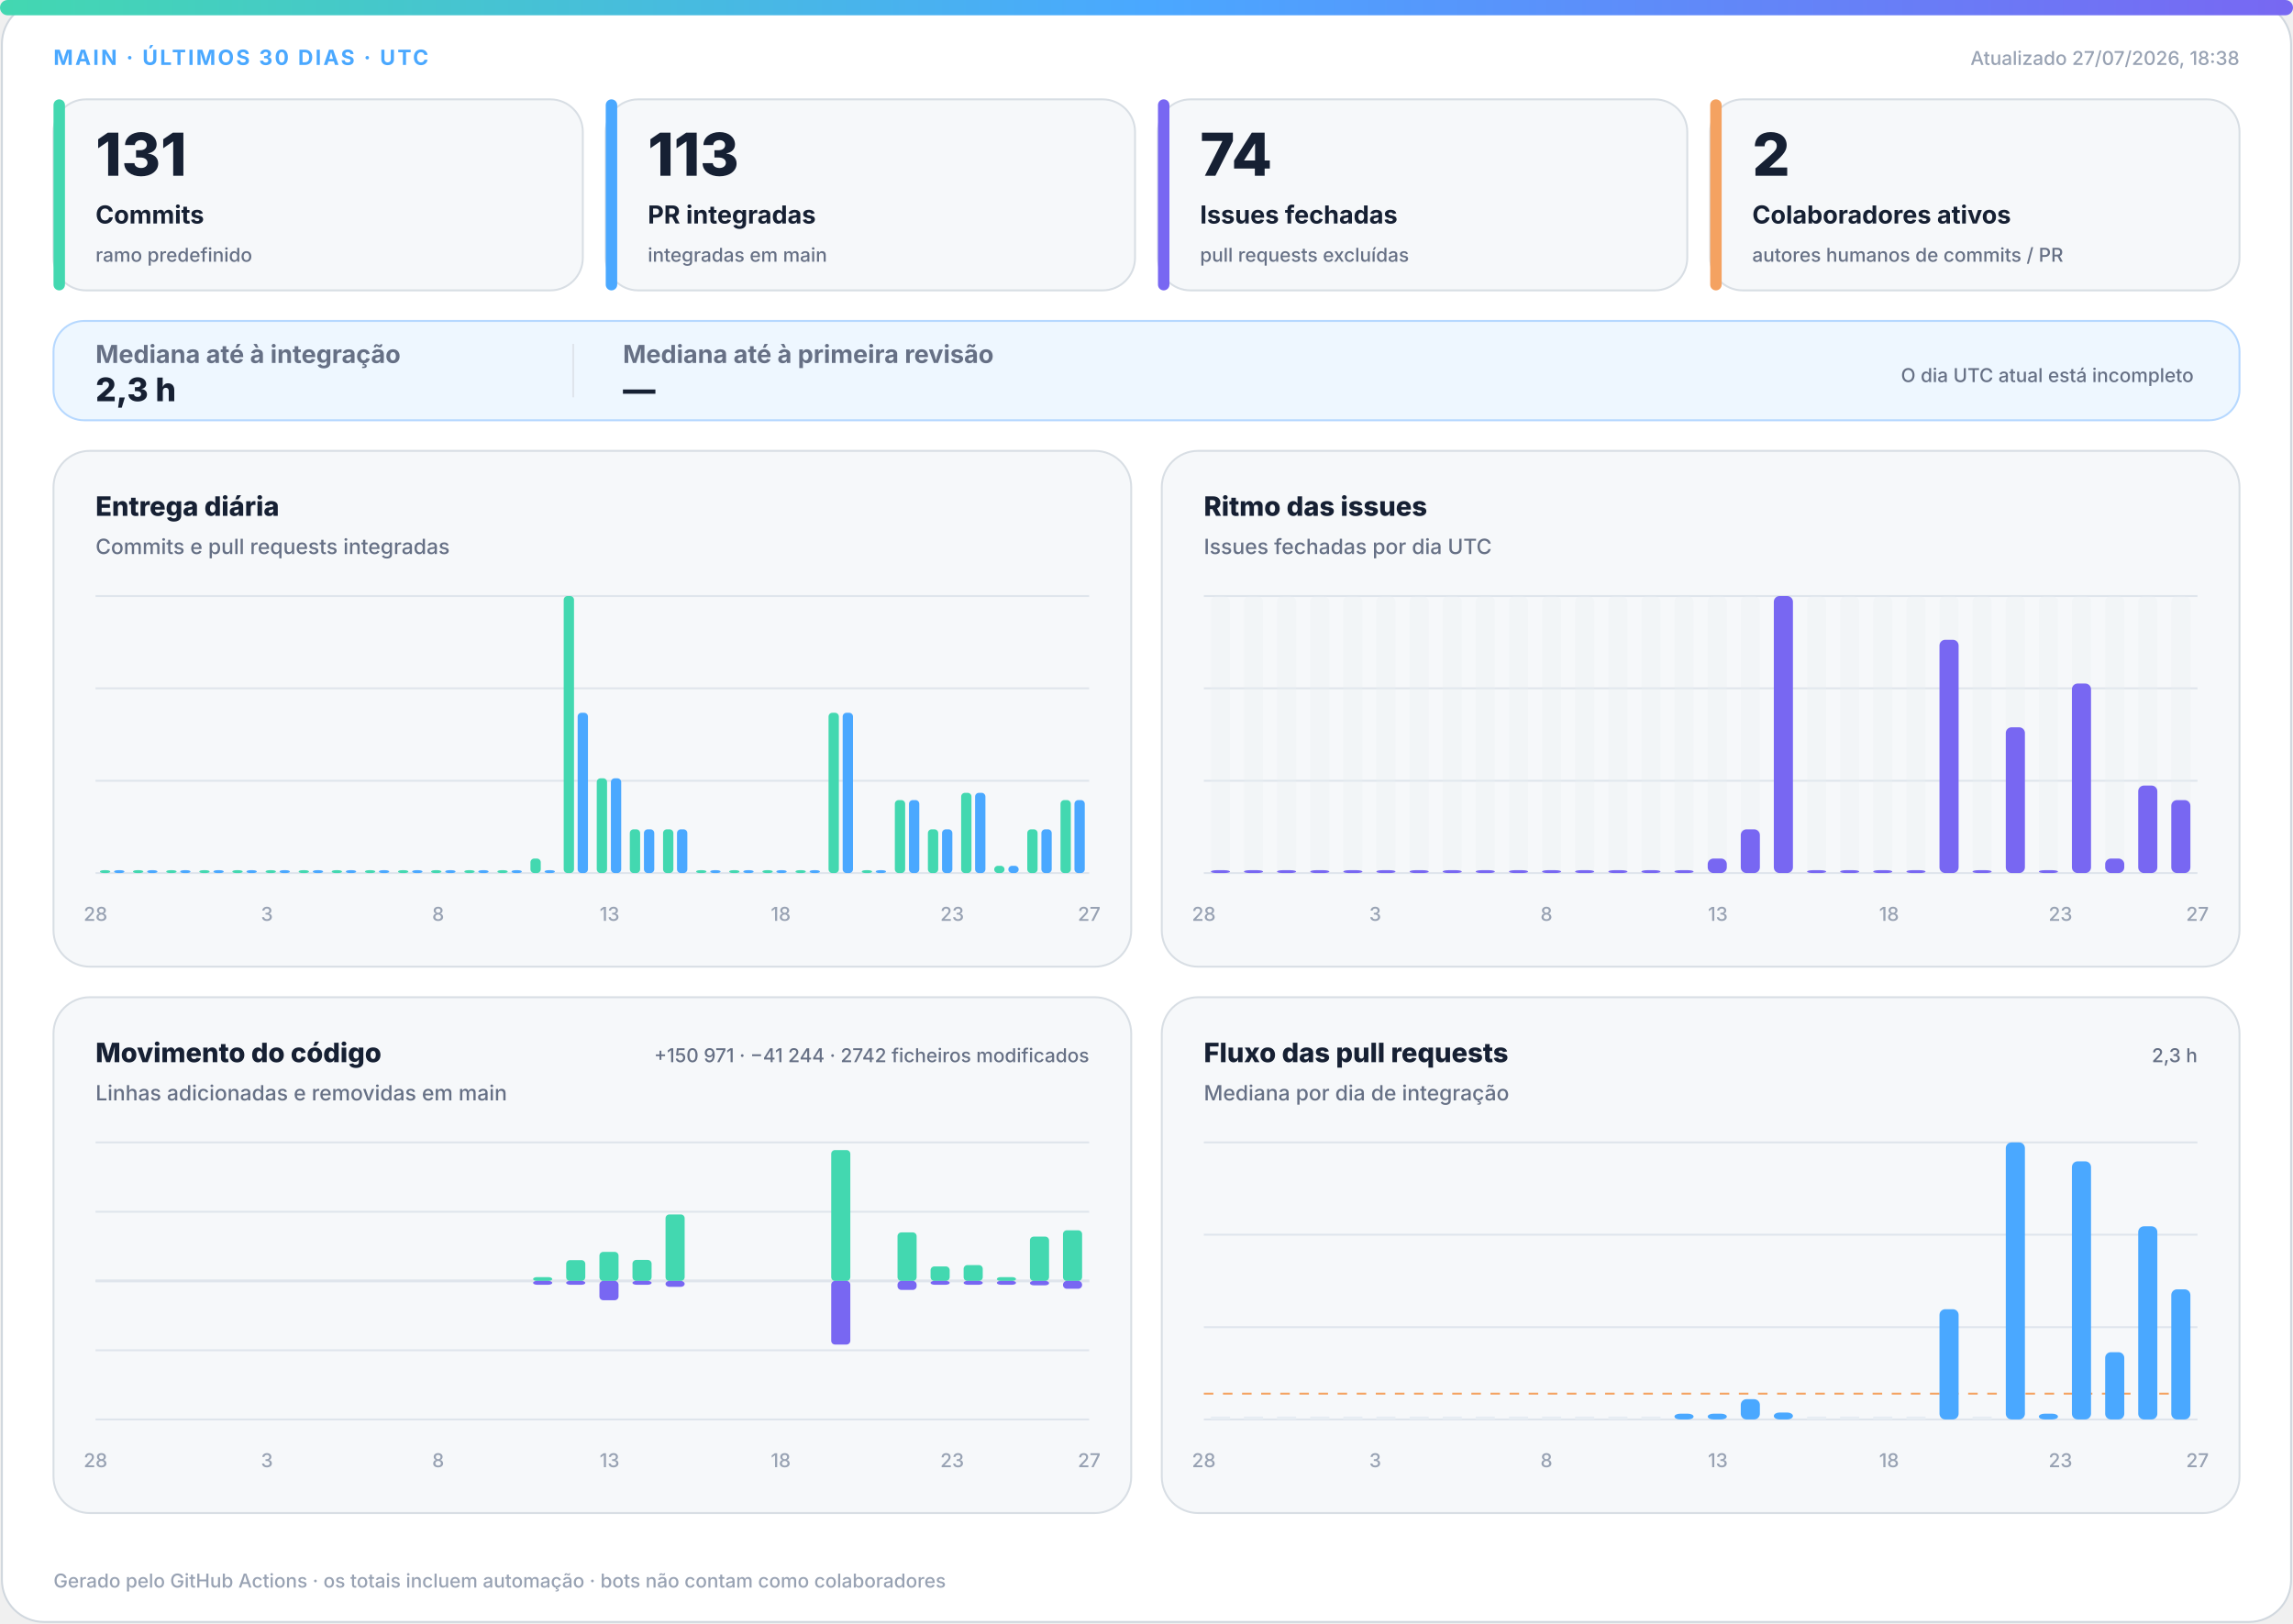
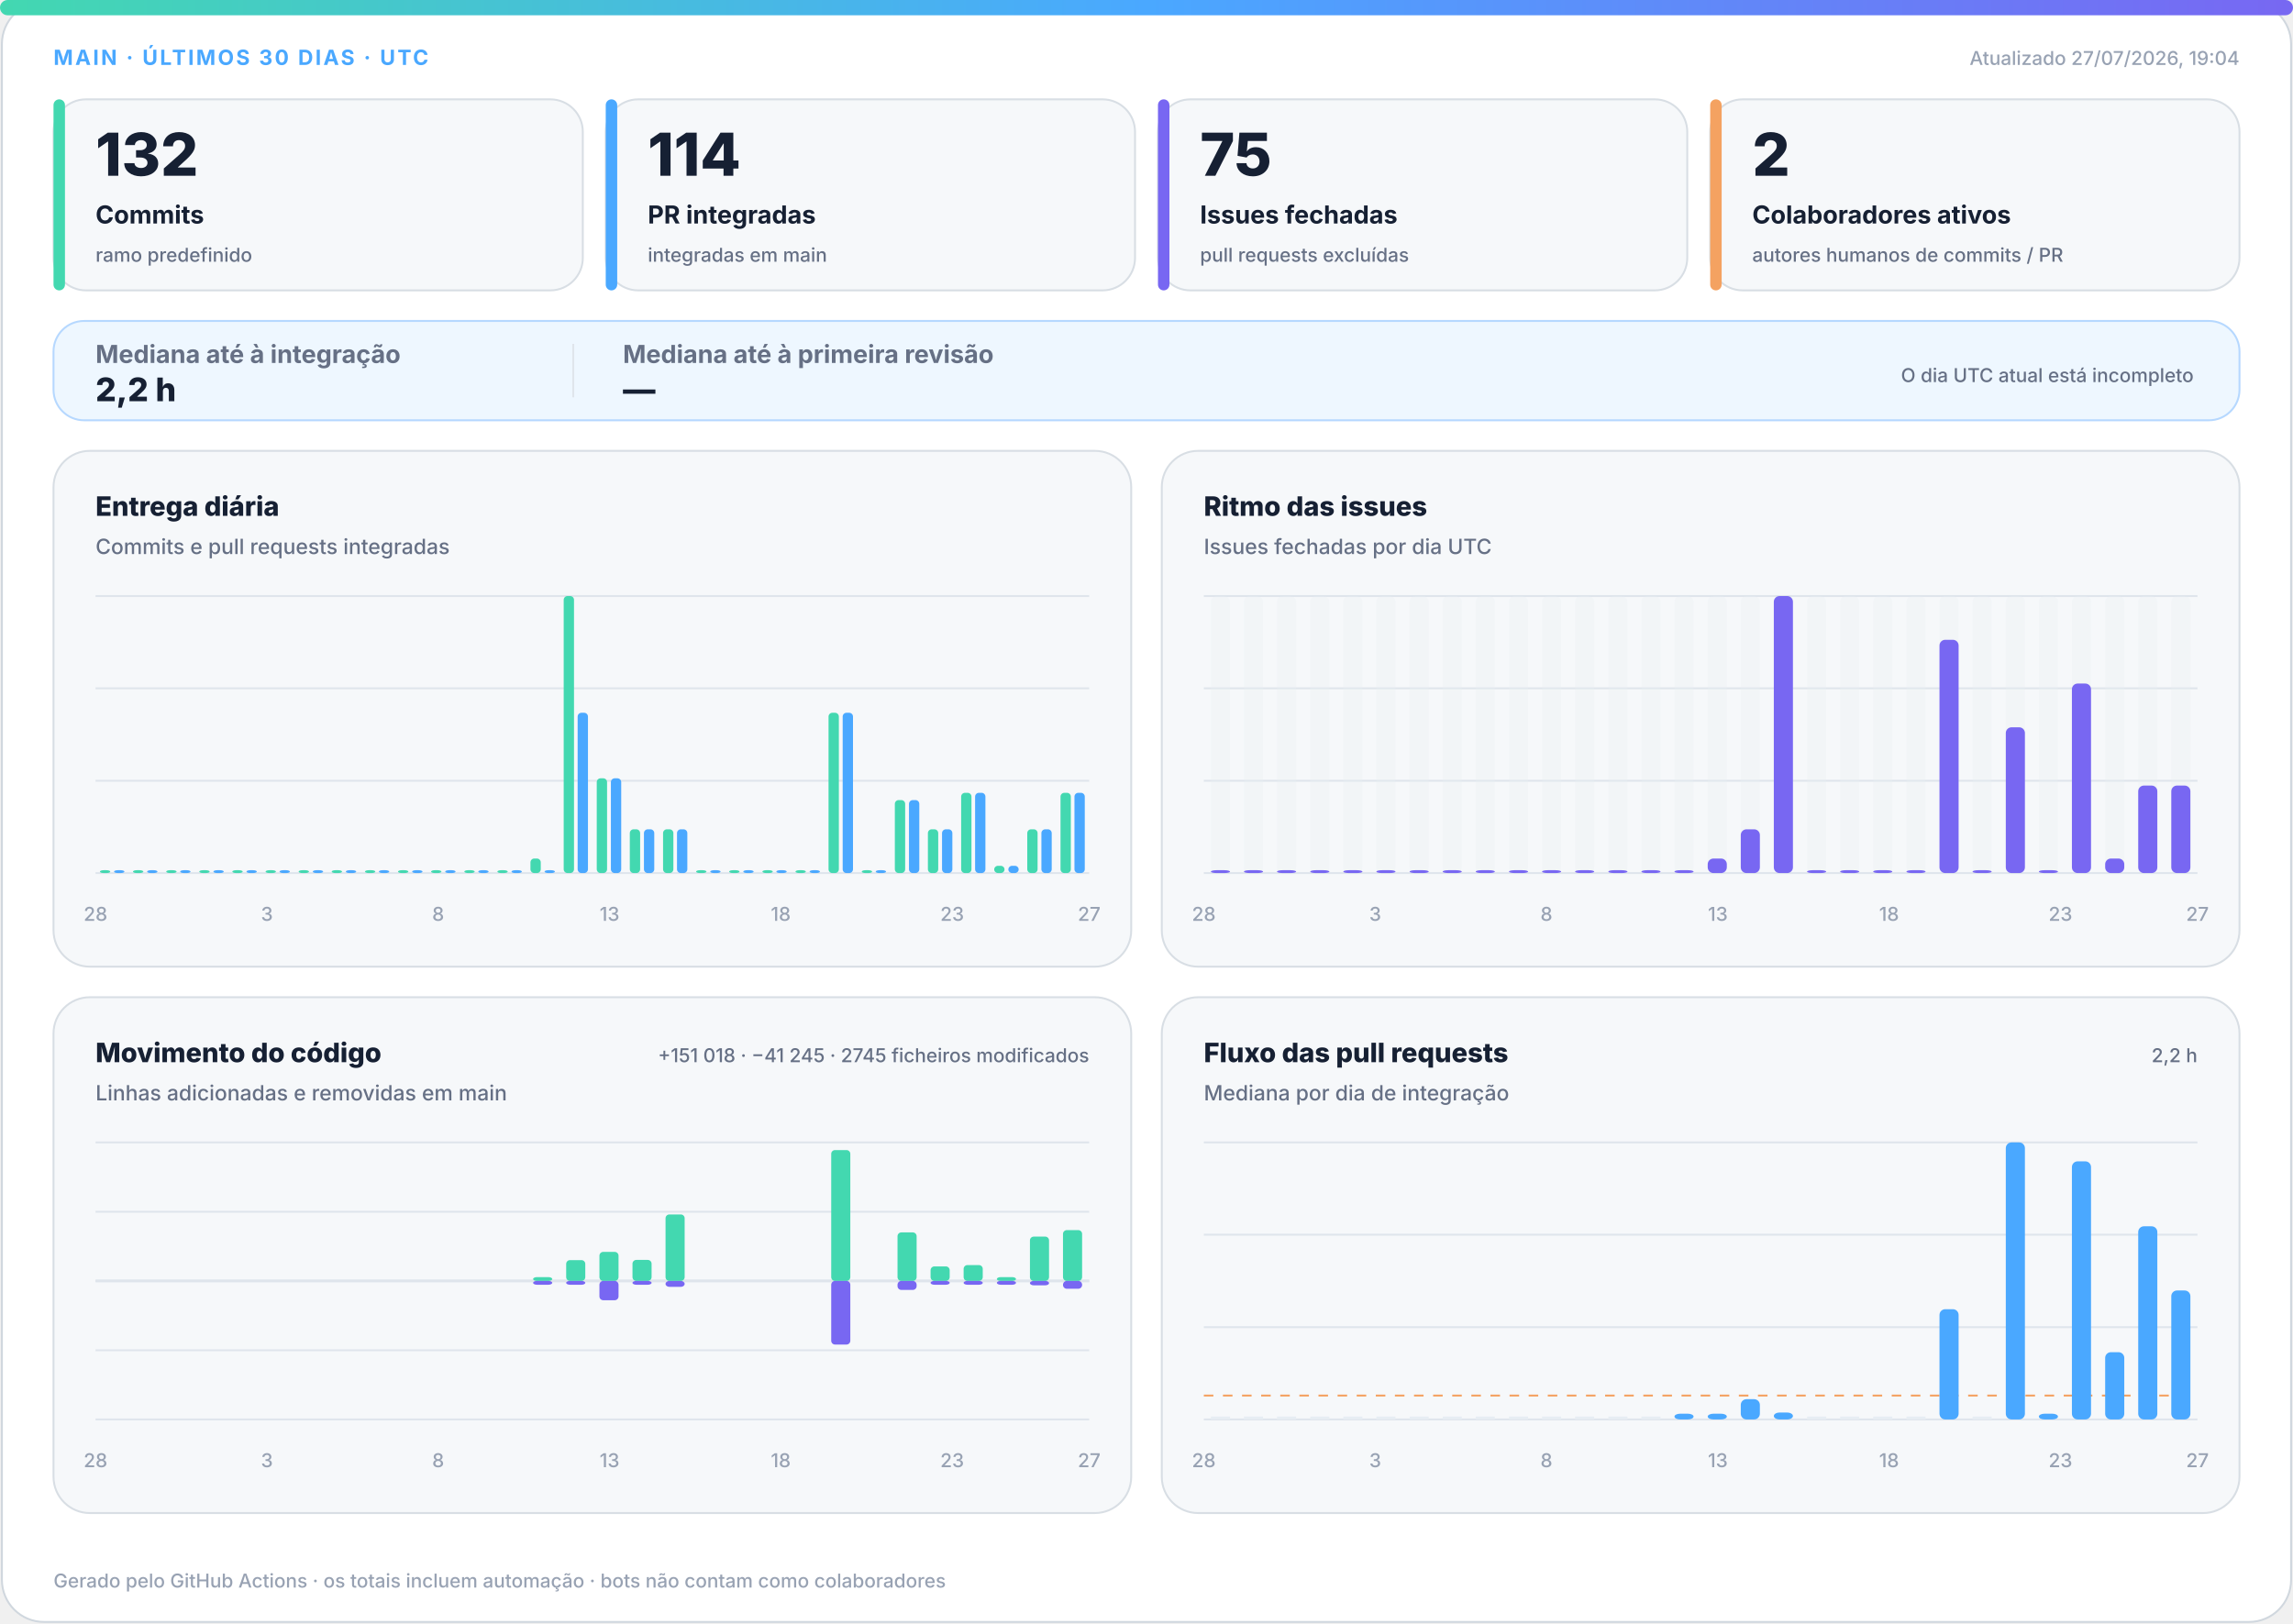
<svg xmlns="http://www.w3.org/2000/svg" width="1200" height="850" viewBox="0 0 1200 850" role="img" aria-labelledby="title desc">
  <defs>
    <linearGradient id="accent" x1="0" y1="0" x2="1" y2="0">
      <stop offset="0%" stop-color="#43d8b0" />
      <stop offset="50%" stop-color="#4aa8ff" />
      <stop offset="100%" stop-color="#7867f2" />
    </linearGradient>
    <linearGradient id="soft" x1="0" y1="0" x2="1" y2="1">
      <stop offset="0%" stop-color="#43d8b0" stop-opacity=".18" />
      <stop offset="100%" stop-color="#7867f2" stop-opacity=".12" />
    </linearGradient>
  </defs>
  <style>
.bg{fill:#fff;stroke:#d0d7de}.surface{fill:#f6f8fa;stroke:#d8dee4}.strong{fill:#eef7ff;stroke:#b6d8ff}.ink{fill:#162033}.muted{fill:#667085}.faint{fill:#98a2b3}.grid{stroke:#dfe5ec}.track{fill:#e7edf3}
.meta{font:750 11px -apple-system,BlinkMacSystemFont,"Segoe UI",sans-serif;letter-spacing:1.1px}.value{font:820 31px -apple-system,BlinkMacSystemFont,"Segoe UI",sans-serif}.label{font:720 13px -apple-system,BlinkMacSystemFont,"Segoe UI",sans-serif}.scope{font:520 10px -apple-system,BlinkMacSystemFont,"Segoe UI",sans-serif}.chart-title{font:760 14px -apple-system,BlinkMacSystemFont,"Segoe UI",sans-serif}.chart-subtitle{font:520 11px -apple-system,BlinkMacSystemFont,"Segoe UI",sans-serif}.small{font:540 10px -apple-system,BlinkMacSystemFont,"Segoe UI",sans-serif}.flow-value{font:780 17px -apple-system,BlinkMacSystemFont,"Segoe UI",sans-serif}
@media(prefers-color-scheme:dark){.bg{fill:#0d1117;stroke:#30363d}.surface{fill:#161b22;stroke:#30363d}.strong{fill:#10263a;stroke:#244d70}.ink{fill:#f0f6fc}.muted{fill:#a7b0bc}.faint{fill:#7d8590}.grid{stroke:#30363d}.track{fill:#27313d}}
</style>
  <rect class="bg" x="1" y="1" width="1198" height="848" rx="22" />
  <rect x="0" y="0" width="1200" height="8" rx="4" fill="url(#accent)" />
  <text class="meta" x="28" y="34" fill="#4aa8ff">MAIN · ÚLTIMOS 30 DIAS · UTC</text>
-   <text class="small faint" x="1172" y="34" text-anchor="end">Atualizado 27/07/2026, 18:38</text>
+   <text class="small faint" x="1172" y="34" text-anchor="end">Atualizado 27/07/2026, 19:04</text>
  <g>
    <rect class="surface" x="28" y="52" width="277" height="100" rx="17" />
    <rect x="28" y="52" width="6" height="100" rx="3" fill="#43d8b0" />
-     <text class="value ink" x="50" y="92" style="font-size:31px">131</text>
+     <text class="value ink" x="50" y="92" style="font-size:31px">132</text>
    <text class="label ink" x="50" y="117" style="font-size:13px">Commits</text>
    <text class="scope muted" x="50" y="137" style="font-size:10px">ramo predefinido</text>
  </g>
  <g>
    <rect class="surface" x="317" y="52" width="277" height="100" rx="17" />
    <rect x="317" y="52" width="6" height="100" rx="3" fill="#4aa8ff" />
-     <text class="value ink" x="339" y="92" style="font-size:31px">113</text>
+     <text class="value ink" x="339" y="92" style="font-size:31px">114</text>
    <text class="label ink" x="339" y="117" style="font-size:13px">PR integradas</text>
    <text class="scope muted" x="339" y="137" style="font-size:10px">integradas em main</text>
  </g>
  <g>
    <rect class="surface" x="606" y="52" width="277" height="100" rx="17" />
    <rect x="606" y="52" width="6" height="100" rx="3" fill="#7867f2" />
-     <text class="value ink" x="628" y="92" style="font-size:31px">74</text>
+     <text class="value ink" x="628" y="92" style="font-size:31px">75</text>
    <text class="label ink" x="628" y="117" style="font-size:13px">Issues fechadas</text>
    <text class="scope muted" x="628" y="137" style="font-size:10px">pull requests excluídas</text>
  </g>
  <g>
    <rect class="surface" x="895" y="52" width="277" height="100" rx="17" />
    <rect x="895" y="52" width="6" height="100" rx="3" fill="#f4a261" />
    <text class="value ink" x="917" y="92" style="font-size:31px">2</text>
    <text class="label ink" x="917" y="117" style="font-size:13px">Colaboradores ativos</text>
    <text class="scope muted" x="917" y="137" style="font-size:10px">autores humanos de commits / PR</text>
  </g>
  <g>
    <rect class="strong" x="28" y="168" width="1144" height="52" rx="16" fill="url(#soft)" />
    <text class="label muted" x="50" y="190">Mediana até à integração</text>
-     <text class="flow-value ink" x="50" y="210">2,3 h</text>
+     <text class="flow-value ink" x="50" y="210">2,2 h</text>
    <line class="grid" x1="300" y1="180" x2="300" y2="208" />
    <text class="label muted" x="326" y="190">Mediana até à primeira revisão</text>
    <text class="flow-value ink" x="326" y="210">—</text>
    <text class="scope muted" x="1148" y="200" text-anchor="end">O dia UTC atual está incompleto</text>
  </g>
  <g>
    <rect class="surface" x="28" y="236" width="564" height="270" rx="19" />
    <text class="chart-title ink" x="50" y="270">Entrega diária</text>
    <text class="chart-subtitle muted" x="50" y="290">Commits e pull requests integradas</text>
    <line class="grid" x1="50" y1="312.0" x2="570" y2="312.0" />
    <line class="grid" x1="50" y1="360.3" x2="570" y2="360.3" />
    <line class="grid" x1="50" y1="408.7" x2="570" y2="408.7" />
    <line class="grid" x1="50" y1="457.0" x2="570" y2="457.0" />
    <rect x="52.3" y="455.5" width="5.4" height="1.5" rx="2" fill="#43d8b0" />
    <rect x="59.7" y="455.5" width="5.4" height="1.5" rx="2" fill="#4aa8ff" />
    <rect x="69.6" y="455.5" width="5.4" height="1.5" rx="2" fill="#43d8b0" />
    <rect x="77.0" y="455.5" width="5.4" height="1.5" rx="2" fill="#4aa8ff" />
    <rect x="87.0" y="455.5" width="5.4" height="1.5" rx="2" fill="#43d8b0" />
    <rect x="94.3" y="455.5" width="5.4" height="1.5" rx="2" fill="#4aa8ff" />
    <rect x="104.3" y="455.5" width="5.4" height="1.5" rx="2" fill="#43d8b0" />
    <rect x="111.7" y="455.5" width="5.4" height="1.5" rx="2" fill="#4aa8ff" />
    <rect x="121.6" y="455.5" width="5.4" height="1.5" rx="2" fill="#43d8b0" />
    <rect x="129.0" y="455.5" width="5.4" height="1.5" rx="2" fill="#4aa8ff" />
    <rect x="139.0" y="455.5" width="5.4" height="1.5" rx="2" fill="#43d8b0" />
    <rect x="146.3" y="455.5" width="5.4" height="1.5" rx="2" fill="#4aa8ff" />
    <rect x="156.3" y="455.5" width="5.4" height="1.5" rx="2" fill="#43d8b0" />
    <rect x="163.7" y="455.5" width="5.4" height="1.5" rx="2" fill="#4aa8ff" />
    <rect x="173.6" y="455.5" width="5.4" height="1.5" rx="2" fill="#43d8b0" />
    <rect x="181.0" y="455.5" width="5.4" height="1.5" rx="2" fill="#4aa8ff" />
    <rect x="191.0" y="455.5" width="5.4" height="1.5" rx="2" fill="#43d8b0" />
    <rect x="198.3" y="455.5" width="5.4" height="1.5" rx="2" fill="#4aa8ff" />
    <rect x="208.3" y="455.5" width="5.4" height="1.5" rx="2" fill="#43d8b0" />
    <rect x="215.7" y="455.5" width="5.4" height="1.5" rx="2" fill="#4aa8ff" />
    <rect x="225.6" y="455.5" width="5.4" height="1.5" rx="2" fill="#43d8b0" />
    <rect x="233.0" y="455.5" width="5.4" height="1.5" rx="2" fill="#4aa8ff" />
    <rect x="243.0" y="455.5" width="5.4" height="1.5" rx="2" fill="#43d8b0" />
    <rect x="250.3" y="455.5" width="5.4" height="1.5" rx="2" fill="#4aa8ff" />
    <rect x="260.3" y="455.5" width="5.4" height="1.5" rx="2" fill="#43d8b0" />
    <rect x="267.7" y="455.5" width="5.4" height="1.5" rx="2" fill="#4aa8ff" />
    <rect x="277.6" y="449.4" width="5.4" height="7.6" rx="2" fill="#43d8b0" />
    <rect x="285.0" y="455.5" width="5.4" height="1.5" rx="2" fill="#4aa8ff" />
    <rect x="295.0" y="312.0" width="5.4" height="145.0" rx="2" fill="#43d8b0" />
    <rect x="302.3" y="373.1" width="5.4" height="83.9" rx="2" fill="#4aa8ff" />
    <rect x="312.3" y="407.4" width="5.4" height="49.6" rx="2" fill="#43d8b0" />
    <rect x="319.7" y="407.4" width="5.4" height="49.6" rx="2" fill="#4aa8ff" />
    <rect x="329.6" y="434.1" width="5.4" height="22.9" rx="2" fill="#43d8b0" />
    <rect x="337.0" y="434.1" width="5.4" height="22.9" rx="2" fill="#4aa8ff" />
    <rect x="347.0" y="434.1" width="5.4" height="22.9" rx="2" fill="#43d8b0" />
    <rect x="354.3" y="434.1" width="5.4" height="22.9" rx="2" fill="#4aa8ff" />
    <rect x="364.3" y="455.5" width="5.4" height="1.5" rx="2" fill="#43d8b0" />
    <rect x="371.7" y="455.5" width="5.4" height="1.5" rx="2" fill="#4aa8ff" />
    <rect x="381.6" y="455.5" width="5.4" height="1.5" rx="2" fill="#43d8b0" />
    <rect x="389.0" y="455.5" width="5.4" height="1.5" rx="2" fill="#4aa8ff" />
    <rect x="399.0" y="455.5" width="5.4" height="1.5" rx="2" fill="#43d8b0" />
    <rect x="406.3" y="455.5" width="5.4" height="1.5" rx="2" fill="#4aa8ff" />
    <rect x="416.3" y="455.5" width="5.4" height="1.5" rx="2" fill="#43d8b0" />
    <rect x="423.7" y="455.5" width="5.4" height="1.5" rx="2" fill="#4aa8ff" />
    <rect x="433.6" y="373.1" width="5.4" height="83.9" rx="2" fill="#43d8b0" />
    <rect x="441.0" y="373.1" width="5.4" height="83.9" rx="2" fill="#4aa8ff" />
    <rect x="451.0" y="455.5" width="5.4" height="1.5" rx="2" fill="#43d8b0" />
    <rect x="458.3" y="455.5" width="5.4" height="1.5" rx="2" fill="#4aa8ff" />
    <rect x="468.3" y="418.8" width="5.4" height="38.2" rx="2" fill="#43d8b0" />
    <rect x="475.7" y="418.8" width="5.4" height="38.2" rx="2" fill="#4aa8ff" />
    <rect x="485.6" y="434.1" width="5.4" height="22.9" rx="2" fill="#43d8b0" />
    <rect x="493.0" y="434.1" width="5.4" height="22.9" rx="2" fill="#4aa8ff" />
    <rect x="503.0" y="415.0" width="5.4" height="42.0" rx="2" fill="#43d8b0" />
    <rect x="510.3" y="415.0" width="5.4" height="42.0" rx="2" fill="#4aa8ff" />
    <rect x="520.3" y="453.2" width="5.4" height="3.8" rx="2" fill="#43d8b0" />
    <rect x="527.7" y="453.2" width="5.4" height="3.8" rx="2" fill="#4aa8ff" />
    <rect x="537.6" y="434.1" width="5.4" height="22.9" rx="2" fill="#43d8b0" />
    <rect x="545.0" y="434.1" width="5.4" height="22.9" rx="2" fill="#4aa8ff" />
-     <rect x="555.0" y="418.8" width="5.4" height="38.2" rx="2" fill="#43d8b0" />
-     <rect x="562.3" y="418.8" width="5.4" height="38.2" rx="2" fill="#4aa8ff" />
+     <rect x="555.0" y="415.0" width="5.4" height="42.0" rx="2" fill="#43d8b0" />
+     <rect x="562.3" y="415.0" width="5.4" height="42.0" rx="2" fill="#4aa8ff" />
    <text class="small faint" x="50.0" y="482" text-anchor="middle">28</text>
    <text class="small faint" x="139.7" y="482" text-anchor="middle">3</text>
    <text class="small faint" x="229.3" y="482" text-anchor="middle">8</text>
    <text class="small faint" x="319.0" y="482" text-anchor="middle">13</text>
    <text class="small faint" x="408.6" y="482" text-anchor="middle">18</text>
    <text class="small faint" x="498.3" y="482" text-anchor="middle">23</text>
    <text class="small faint" x="570.0" y="482" text-anchor="middle">27</text>
  </g>
  <g>
    <rect class="surface" x="608" y="236" width="564" height="270" rx="19" />
    <text class="chart-title ink" x="630" y="270">Ritmo das issues</text>
    <text class="chart-subtitle muted" x="630" y="290">Issues fechadas por dia UTC</text>
    <line class="grid" x1="630" y1="312.0" x2="1150" y2="312.0" />
    <line class="grid" x1="630" y1="360.3" x2="1150" y2="360.3" />
    <line class="grid" x1="630" y1="408.7" x2="1150" y2="408.7" />
    <line class="grid" x1="630" y1="457.0" x2="1150" y2="457.0" />
    <g>
      <rect class="track" x="633.7" y="312" width="10.0" height="145" rx="3" opacity=".3" />
      <rect x="633.7" y="455.5" width="10.0" height="1.5" rx="3" fill="#7867f2" />
    </g>
    <g>
      <rect class="track" x="651.0" y="312" width="10.0" height="145" rx="3" opacity=".3" />
      <rect x="651.0" y="455.5" width="10.0" height="1.5" rx="3" fill="#7867f2" />
    </g>
    <g>
      <rect class="track" x="668.3" y="312" width="10.0" height="145" rx="3" opacity=".3" />
      <rect x="668.3" y="455.5" width="10.0" height="1.5" rx="3" fill="#7867f2" />
    </g>
    <g>
      <rect class="track" x="685.7" y="312" width="10.0" height="145" rx="3" opacity=".3" />
      <rect x="685.7" y="455.5" width="10.0" height="1.5" rx="3" fill="#7867f2" />
    </g>
    <g>
      <rect class="track" x="703.0" y="312" width="10.0" height="145" rx="3" opacity=".3" />
      <rect x="703.0" y="455.5" width="10.0" height="1.5" rx="3" fill="#7867f2" />
    </g>
    <g>
      <rect class="track" x="720.3" y="312" width="10.0" height="145" rx="3" opacity=".3" />
      <rect x="720.3" y="455.5" width="10.0" height="1.5" rx="3" fill="#7867f2" />
    </g>
    <g>
      <rect class="track" x="737.7" y="312" width="10.0" height="145" rx="3" opacity=".3" />
      <rect x="737.7" y="455.5" width="10.0" height="1.5" rx="3" fill="#7867f2" />
    </g>
    <g>
      <rect class="track" x="755.0" y="312" width="10.0" height="145" rx="3" opacity=".3" />
      <rect x="755.0" y="455.5" width="10.0" height="1.5" rx="3" fill="#7867f2" />
    </g>
    <g>
      <rect class="track" x="772.3" y="312" width="10.0" height="145" rx="3" opacity=".3" />
      <rect x="772.3" y="455.5" width="10.0" height="1.5" rx="3" fill="#7867f2" />
    </g>
    <g>
      <rect class="track" x="789.7" y="312" width="10.0" height="145" rx="3" opacity=".3" />
      <rect x="789.7" y="455.5" width="10.0" height="1.5" rx="3" fill="#7867f2" />
    </g>
    <g>
      <rect class="track" x="807.0" y="312" width="10.0" height="145" rx="3" opacity=".3" />
      <rect x="807.0" y="455.5" width="10.0" height="1.5" rx="3" fill="#7867f2" />
    </g>
    <g>
      <rect class="track" x="824.3" y="312" width="10.0" height="145" rx="3" opacity=".3" />
      <rect x="824.3" y="455.5" width="10.0" height="1.5" rx="3" fill="#7867f2" />
    </g>
    <g>
      <rect class="track" x="841.7" y="312" width="10.0" height="145" rx="3" opacity=".3" />
      <rect x="841.7" y="455.5" width="10.0" height="1.5" rx="3" fill="#7867f2" />
    </g>
    <g>
      <rect class="track" x="859.0" y="312" width="10.0" height="145" rx="3" opacity=".3" />
      <rect x="859.0" y="455.5" width="10.0" height="1.5" rx="3" fill="#7867f2" />
    </g>
    <g>
      <rect class="track" x="876.3" y="312" width="10.0" height="145" rx="3" opacity=".3" />
      <rect x="876.3" y="455.5" width="10.0" height="1.5" rx="3" fill="#7867f2" />
    </g>
    <g>
      <rect class="track" x="893.7" y="312" width="10.0" height="145" rx="3" opacity=".3" />
      <rect x="893.7" y="449.4" width="10.0" height="7.6" rx="3" fill="#7867f2" />
    </g>
    <g>
      <rect class="track" x="911.0" y="312" width="10.0" height="145" rx="3" opacity=".3" />
      <rect x="911.0" y="434.1" width="10.0" height="22.9" rx="3" fill="#7867f2" />
    </g>
    <g>
      <rect class="track" x="928.3" y="312" width="10.0" height="145" rx="3" opacity=".3" />
      <rect x="928.3" y="312.0" width="10.0" height="145.0" rx="3" fill="#7867f2" />
    </g>
    <g>
      <rect class="track" x="945.7" y="312" width="10.0" height="145" rx="3" opacity=".3" />
      <rect x="945.7" y="455.5" width="10.0" height="1.5" rx="3" fill="#7867f2" />
    </g>
    <g>
      <rect class="track" x="963.0" y="312" width="10.0" height="145" rx="3" opacity=".3" />
      <rect x="963.0" y="455.5" width="10.0" height="1.5" rx="3" fill="#7867f2" />
    </g>
    <g>
      <rect class="track" x="980.3" y="312" width="10.0" height="145" rx="3" opacity=".3" />
      <rect x="980.3" y="455.5" width="10.0" height="1.5" rx="3" fill="#7867f2" />
    </g>
    <g>
      <rect class="track" x="997.7" y="312" width="10.0" height="145" rx="3" opacity=".3" />
      <rect x="997.7" y="455.5" width="10.0" height="1.5" rx="3" fill="#7867f2" />
    </g>
    <g>
      <rect class="track" x="1015.0" y="312" width="10.0" height="145" rx="3" opacity=".3" />
      <rect x="1015.0" y="334.9" width="10.0" height="122.1" rx="3" fill="#7867f2" />
    </g>
    <g>
      <rect class="track" x="1032.3" y="312" width="10.0" height="145" rx="3" opacity=".3" />
      <rect x="1032.3" y="455.5" width="10.0" height="1.5" rx="3" fill="#7867f2" />
    </g>
    <g>
      <rect class="track" x="1049.7" y="312" width="10.0" height="145" rx="3" opacity=".3" />
      <rect x="1049.7" y="380.7" width="10.0" height="76.3" rx="3" fill="#7867f2" />
    </g>
    <g>
      <rect class="track" x="1067.0" y="312" width="10.0" height="145" rx="3" opacity=".3" />
      <rect x="1067.0" y="455.5" width="10.0" height="1.5" rx="3" fill="#7867f2" />
    </g>
    <g>
      <rect class="track" x="1084.3" y="312" width="10.0" height="145" rx="3" opacity=".3" />
      <rect x="1084.3" y="357.8" width="10.0" height="99.2" rx="3" fill="#7867f2" />
    </g>
    <g>
      <rect class="track" x="1101.7" y="312" width="10.0" height="145" rx="3" opacity=".3" />
      <rect x="1101.7" y="449.4" width="10.0" height="7.6" rx="3" fill="#7867f2" />
    </g>
    <g>
      <rect class="track" x="1119.0" y="312" width="10.0" height="145" rx="3" opacity=".3" />
      <rect x="1119.0" y="411.2" width="10.0" height="45.8" rx="3" fill="#7867f2" />
    </g>
    <g>
      <rect class="track" x="1136.3" y="312" width="10.0" height="145" rx="3" opacity=".3" />
-       <rect x="1136.3" y="418.8" width="10.0" height="38.2" rx="3" fill="#7867f2" />
+       <rect x="1136.3" y="411.2" width="10.0" height="45.8" rx="3" fill="#7867f2" />
    </g>
    <text class="small faint" x="630.0" y="482" text-anchor="middle">28</text>
    <text class="small faint" x="719.7" y="482" text-anchor="middle">3</text>
    <text class="small faint" x="809.3" y="482" text-anchor="middle">8</text>
    <text class="small faint" x="899.0" y="482" text-anchor="middle">13</text>
    <text class="small faint" x="988.6" y="482" text-anchor="middle">18</text>
    <text class="small faint" x="1078.3" y="482" text-anchor="middle">23</text>
    <text class="small faint" x="1150.0" y="482" text-anchor="middle">27</text>
  </g>
  <g>
    <rect class="surface" x="28" y="522" width="564" height="270" rx="19" />
    <text class="chart-title ink" x="50" y="556">Movimento do código</text>
    <text class="chart-subtitle muted" x="50" y="576">Linhas adicionadas e removidas em main</text>
-     <text class="small muted" x="570" y="556" text-anchor="end">+150 971 · −41 244 · 2742 ficheiros modificados</text>
+     <text class="small muted" x="570" y="556" text-anchor="end">+151 018 · −41 245 · 2745 ficheiros modificados</text>
    <line class="grid" x1="50" y1="598.0" x2="570" y2="598.0" />
    <line class="grid" x1="50" y1="634.3" x2="570" y2="634.3" />
    <line class="grid" x1="50" y1="670.5" x2="570" y2="670.5" />
    <line class="grid" x1="50" y1="706.8" x2="570" y2="706.8" />
    <line class="grid" x1="50" y1="743.0" x2="570" y2="743.0" />
    <line class="grid" x1="50" y1="670.5" x2="570" y2="670.5" stroke-width="1.5" />
    <rect x="53.7" y="670.5" width="10.0" height="0.0" rx="2" fill="#43d8b0" />
    <rect x="53.7" y="670.5" width="10.0" height="0.0" rx="2" fill="#7867f2" />
    <rect x="71.0" y="670.5" width="10.0" height="0.0" rx="2" fill="#43d8b0" />
    <rect x="71.0" y="670.5" width="10.0" height="0.0" rx="2" fill="#7867f2" />
    <rect x="88.3" y="670.5" width="10.0" height="0.0" rx="2" fill="#43d8b0" />
    <rect x="88.3" y="670.5" width="10.0" height="0.0" rx="2" fill="#7867f2" />
    <rect x="105.7" y="670.5" width="10.0" height="0.0" rx="2" fill="#43d8b0" />
    <rect x="105.7" y="670.5" width="10.0" height="0.0" rx="2" fill="#7867f2" />
    <rect x="123.0" y="670.5" width="10.0" height="0.0" rx="2" fill="#43d8b0" />
    <rect x="123.0" y="670.5" width="10.0" height="0.0" rx="2" fill="#7867f2" />
    <rect x="140.3" y="670.5" width="10.0" height="0.0" rx="2" fill="#43d8b0" />
    <rect x="140.3" y="670.5" width="10.0" height="0.0" rx="2" fill="#7867f2" />
    <rect x="157.7" y="670.5" width="10.0" height="0.0" rx="2" fill="#43d8b0" />
    <rect x="157.7" y="670.5" width="10.0" height="0.0" rx="2" fill="#7867f2" />
    <rect x="175.0" y="670.5" width="10.0" height="0.0" rx="2" fill="#43d8b0" />
    <rect x="175.0" y="670.5" width="10.0" height="0.0" rx="2" fill="#7867f2" />
    <rect x="192.3" y="670.5" width="10.0" height="0.0" rx="2" fill="#43d8b0" />
    <rect x="192.3" y="670.5" width="10.0" height="0.0" rx="2" fill="#7867f2" />
    <rect x="209.7" y="670.5" width="10.0" height="0.0" rx="2" fill="#43d8b0" />
    <rect x="209.7" y="670.5" width="10.0" height="0.0" rx="2" fill="#7867f2" />
    <rect x="227.0" y="670.5" width="10.0" height="0.0" rx="2" fill="#43d8b0" />
    <rect x="227.0" y="670.5" width="10.0" height="0.0" rx="2" fill="#7867f2" />
    <rect x="244.3" y="670.5" width="10.0" height="0.0" rx="2" fill="#43d8b0" />
    <rect x="244.3" y="670.5" width="10.0" height="0.0" rx="2" fill="#7867f2" />
    <rect x="261.7" y="670.5" width="10.0" height="0.0" rx="2" fill="#43d8b0" />
    <rect x="261.7" y="670.5" width="10.0" height="0.0" rx="2" fill="#7867f2" />
    <rect x="279.0" y="668.5" width="10.0" height="2.0" rx="2" fill="#43d8b0" />
    <rect x="279.0" y="670.5" width="10.0" height="2.0" rx="2" fill="#7867f2" />
    <rect x="296.3" y="659.6" width="10.0" height="10.9" rx="2" fill="#43d8b0" />
    <rect x="296.3" y="670.5" width="10.0" height="2.0" rx="2" fill="#7867f2" />
    <rect x="313.7" y="655.3" width="10.0" height="15.2" rx="2" fill="#43d8b0" />
    <rect x="313.7" y="670.5" width="10.0" height="10.1" rx="2" fill="#7867f2" />
    <rect x="331.0" y="659.5" width="10.0" height="11.0" rx="2" fill="#43d8b0" />
    <rect x="331.0" y="670.5" width="10.0" height="2.0" rx="2" fill="#7867f2" />
    <rect x="348.3" y="635.7" width="10.0" height="34.8" rx="2" fill="#43d8b0" />
    <rect x="348.3" y="670.5" width="10.0" height="3.1" rx="2" fill="#7867f2" />
    <rect x="365.7" y="670.5" width="10.0" height="0.0" rx="2" fill="#43d8b0" />
    <rect x="365.7" y="670.5" width="10.0" height="0.0" rx="2" fill="#7867f2" />
    <rect x="383.0" y="670.5" width="10.0" height="0.0" rx="2" fill="#43d8b0" />
    <rect x="383.0" y="670.5" width="10.0" height="0.0" rx="2" fill="#7867f2" />
    <rect x="400.3" y="670.5" width="10.0" height="0.0" rx="2" fill="#43d8b0" />
    <rect x="400.3" y="670.5" width="10.0" height="0.0" rx="2" fill="#7867f2" />
    <rect x="417.7" y="670.5" width="10.0" height="0.0" rx="2" fill="#43d8b0" />
    <rect x="417.7" y="670.5" width="10.0" height="0.0" rx="2" fill="#7867f2" />
    <rect x="435.0" y="602.0" width="10.0" height="68.5" rx="2" fill="#43d8b0" />
    <rect x="435.0" y="670.5" width="10.0" height="33.3" rx="2" fill="#7867f2" />
    <rect x="452.3" y="670.5" width="10.0" height="0.0" rx="2" fill="#43d8b0" />
    <rect x="452.3" y="670.5" width="10.0" height="0.0" rx="2" fill="#7867f2" />
    <rect x="469.7" y="645.1" width="10.0" height="25.4" rx="2" fill="#43d8b0" />
    <rect x="469.7" y="670.5" width="10.0" height="4.7" rx="2" fill="#7867f2" />
    <rect x="487.0" y="662.9" width="10.0" height="7.6" rx="2" fill="#43d8b0" />
    <rect x="487.0" y="670.5" width="10.0" height="2.0" rx="2" fill="#7867f2" />
    <rect x="504.3" y="662.2" width="10.0" height="8.3" rx="2" fill="#43d8b0" />
    <rect x="504.3" y="670.5" width="10.0" height="2.0" rx="2" fill="#7867f2" />
    <rect x="521.7" y="668.5" width="10.0" height="2.0" rx="2" fill="#43d8b0" />
    <rect x="521.7" y="670.5" width="10.0" height="2.0" rx="2" fill="#7867f2" />
    <rect x="539.0" y="647.3" width="10.0" height="23.2" rx="2" fill="#43d8b0" />
    <rect x="539.0" y="670.5" width="10.0" height="2.3" rx="2" fill="#7867f2" />
-     <rect x="556.3" y="644.0" width="10.0" height="26.5" rx="2" fill="#43d8b0" />
+     <rect x="556.3" y="643.9" width="10.0" height="26.6" rx="2" fill="#43d8b0" />
    <rect x="556.3" y="670.5" width="10.0" height="4.1" rx="2" fill="#7867f2" />
    <text class="small faint" x="50.0" y="768" text-anchor="middle">28</text>
    <text class="small faint" x="139.7" y="768" text-anchor="middle">3</text>
    <text class="small faint" x="229.3" y="768" text-anchor="middle">8</text>
    <text class="small faint" x="319.0" y="768" text-anchor="middle">13</text>
    <text class="small faint" x="408.6" y="768" text-anchor="middle">18</text>
    <text class="small faint" x="498.3" y="768" text-anchor="middle">23</text>
    <text class="small faint" x="570.0" y="768" text-anchor="middle">27</text>
  </g>
  <g>
    <rect class="surface" x="608" y="522" width="564" height="270" rx="19" />
    <text class="chart-title ink" x="630" y="556">Fluxo das pull requests</text>
    <text class="chart-subtitle muted" x="630" y="576">Mediana por dia de integração</text>
-     <text class="small muted" x="1150" y="556" text-anchor="end">2,3 h</text>
+     <text class="small muted" x="1150" y="556" text-anchor="end">2,2 h</text>
    <line class="grid" x1="630" y1="598.0" x2="1150" y2="598.0" />
    <line class="grid" x1="630" y1="646.3" x2="1150" y2="646.3" />
    <line class="grid" x1="630" y1="694.7" x2="1150" y2="694.7" />
    <line class="grid" x1="630" y1="743.0" x2="1150" y2="743.0" />
-     <line x1="630" y1="729.5" x2="1150" y2="729.5" stroke="#f4a261" stroke-dasharray="5 5" />
+     <line x1="630" y1="730.5" x2="1150" y2="730.5" stroke="#f4a261" stroke-dasharray="5 5" />
    <rect class="track" x="633.7" y="741.5" width="10.0" height="1.5" />
    <rect class="track" x="651.0" y="741.5" width="10.0" height="1.5" />
    <rect class="track" x="668.3" y="741.5" width="10.0" height="1.5" />
    <rect class="track" x="685.7" y="741.5" width="10.0" height="1.5" />
    <rect class="track" x="703.0" y="741.5" width="10.0" height="1.5" />
    <rect class="track" x="720.3" y="741.5" width="10.0" height="1.5" />
    <rect class="track" x="737.7" y="741.5" width="10.0" height="1.5" />
    <rect class="track" x="755.0" y="741.5" width="10.0" height="1.5" />
    <rect class="track" x="772.3" y="741.5" width="10.0" height="1.5" />
    <rect class="track" x="789.7" y="741.5" width="10.0" height="1.5" />
    <rect class="track" x="807.0" y="741.5" width="10.0" height="1.5" />
    <rect class="track" x="824.3" y="741.5" width="10.0" height="1.5" />
    <rect class="track" x="841.7" y="741.5" width="10.0" height="1.5" />
    <rect class="track" x="859.0" y="741.5" width="10.0" height="1.5" />
    <rect x="876.3" y="740.0" width="10.0" height="3.0" rx="3" fill="#4aa8ff" />
    <rect x="893.7" y="740.0" width="10.0" height="3.0" rx="3" fill="#4aa8ff" />
    <rect x="911.0" y="732.4" width="10.0" height="10.6" rx="3" fill="#4aa8ff" />
    <rect x="928.3" y="739.4" width="10.0" height="3.6" rx="3" fill="#4aa8ff" />
    <rect class="track" x="945.7" y="741.5" width="10.0" height="1.5" />
    <rect class="track" x="963.0" y="741.5" width="10.0" height="1.5" />
    <rect class="track" x="980.3" y="741.5" width="10.0" height="1.5" />
    <rect class="track" x="997.7" y="741.5" width="10.0" height="1.5" />
    <rect x="1015.0" y="685.3" width="10.0" height="57.7" rx="3" fill="#4aa8ff" />
    <rect class="track" x="1032.3" y="741.5" width="10.0" height="1.5" />
    <rect x="1049.7" y="598.0" width="10.0" height="145.0" rx="3" fill="#4aa8ff" />
    <rect x="1067.0" y="740.0" width="10.0" height="3.0" rx="3" fill="#4aa8ff" />
    <rect x="1084.3" y="607.9" width="10.0" height="135.1" rx="3" fill="#4aa8ff" />
    <rect x="1101.7" y="707.8" width="10.0" height="35.2" rx="3" fill="#4aa8ff" />
    <rect x="1119.0" y="641.9" width="10.0" height="101.1" rx="3" fill="#4aa8ff" />
-     <rect x="1136.3" y="674.9" width="10.0" height="68.1" rx="3" fill="#4aa8ff" />
+     <rect x="1136.3" y="675.5" width="10.0" height="67.5" rx="3" fill="#4aa8ff" />
    <text class="small faint" x="630.0" y="768" text-anchor="middle">28</text>
    <text class="small faint" x="719.7" y="768" text-anchor="middle">3</text>
    <text class="small faint" x="809.3" y="768" text-anchor="middle">8</text>
    <text class="small faint" x="899.0" y="768" text-anchor="middle">13</text>
    <text class="small faint" x="988.6" y="768" text-anchor="middle">18</text>
    <text class="small faint" x="1078.3" y="768" text-anchor="middle">23</text>
    <text class="small faint" x="1150.0" y="768" text-anchor="middle">27</text>
  </g>
  <text class="small faint" x="28" y="831">Gerado pelo GitHub Actions · os totais incluem automação · bots não contam como colaboradores</text>
</svg>
